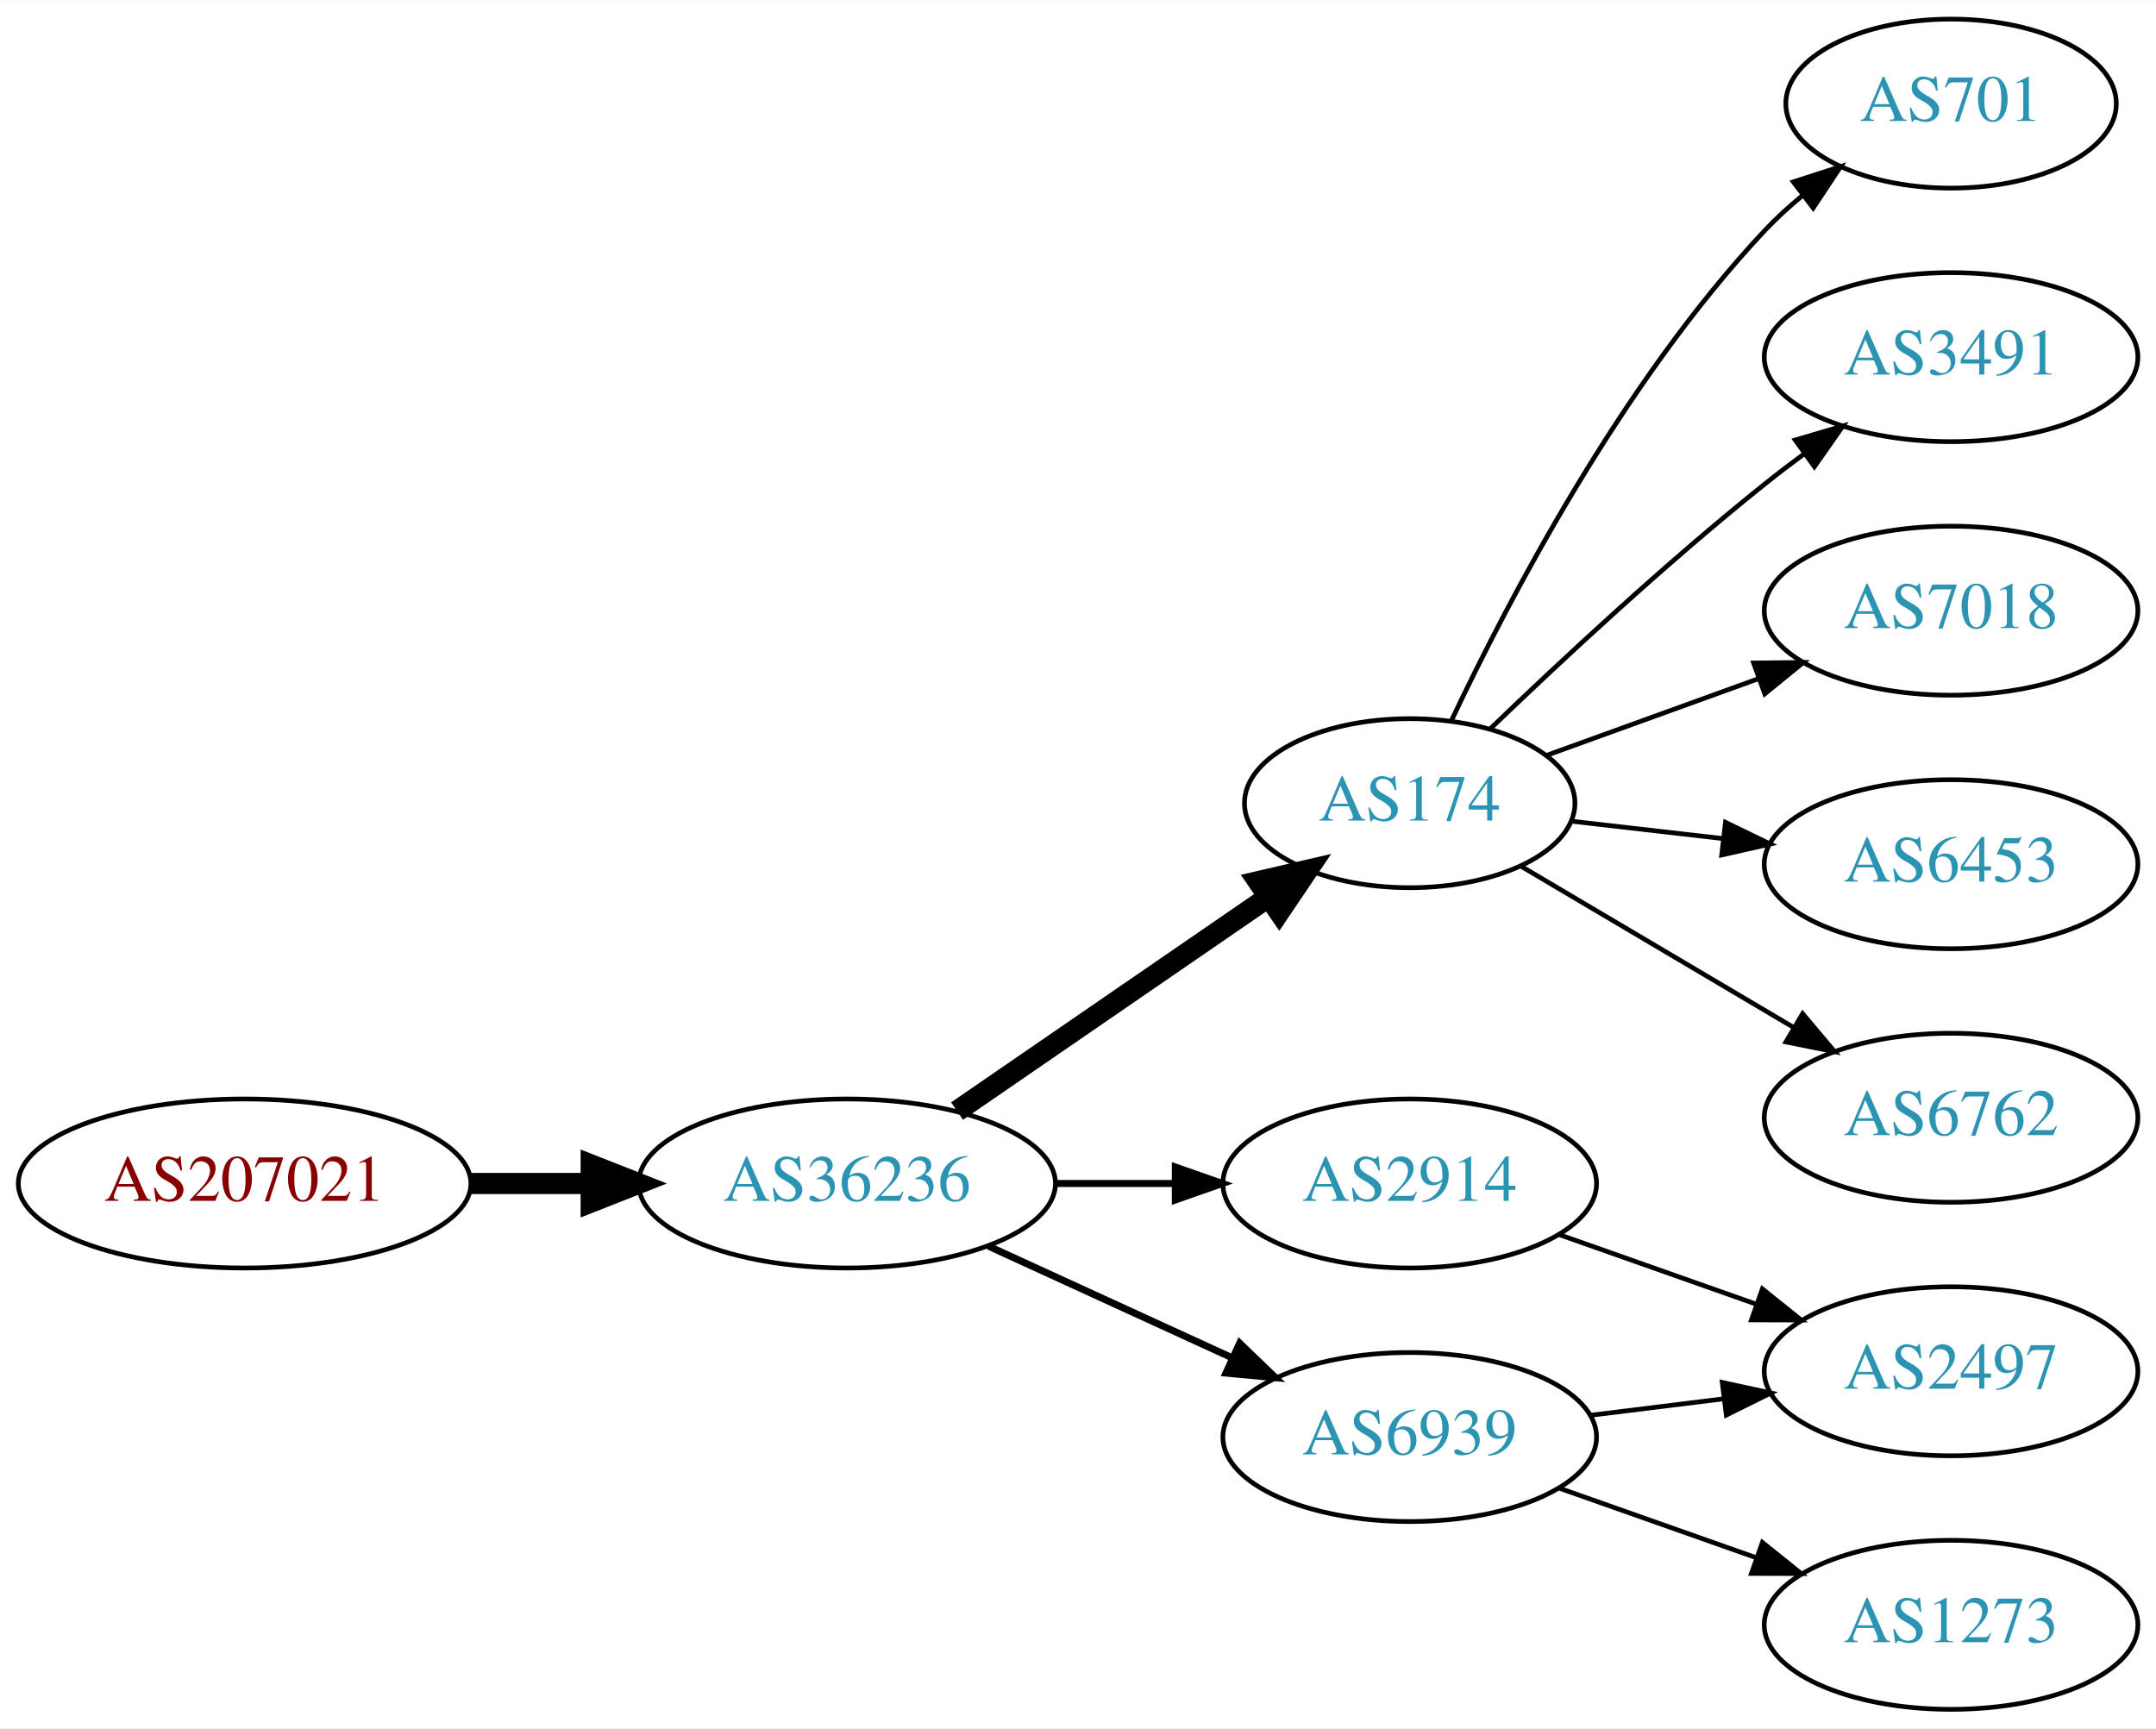
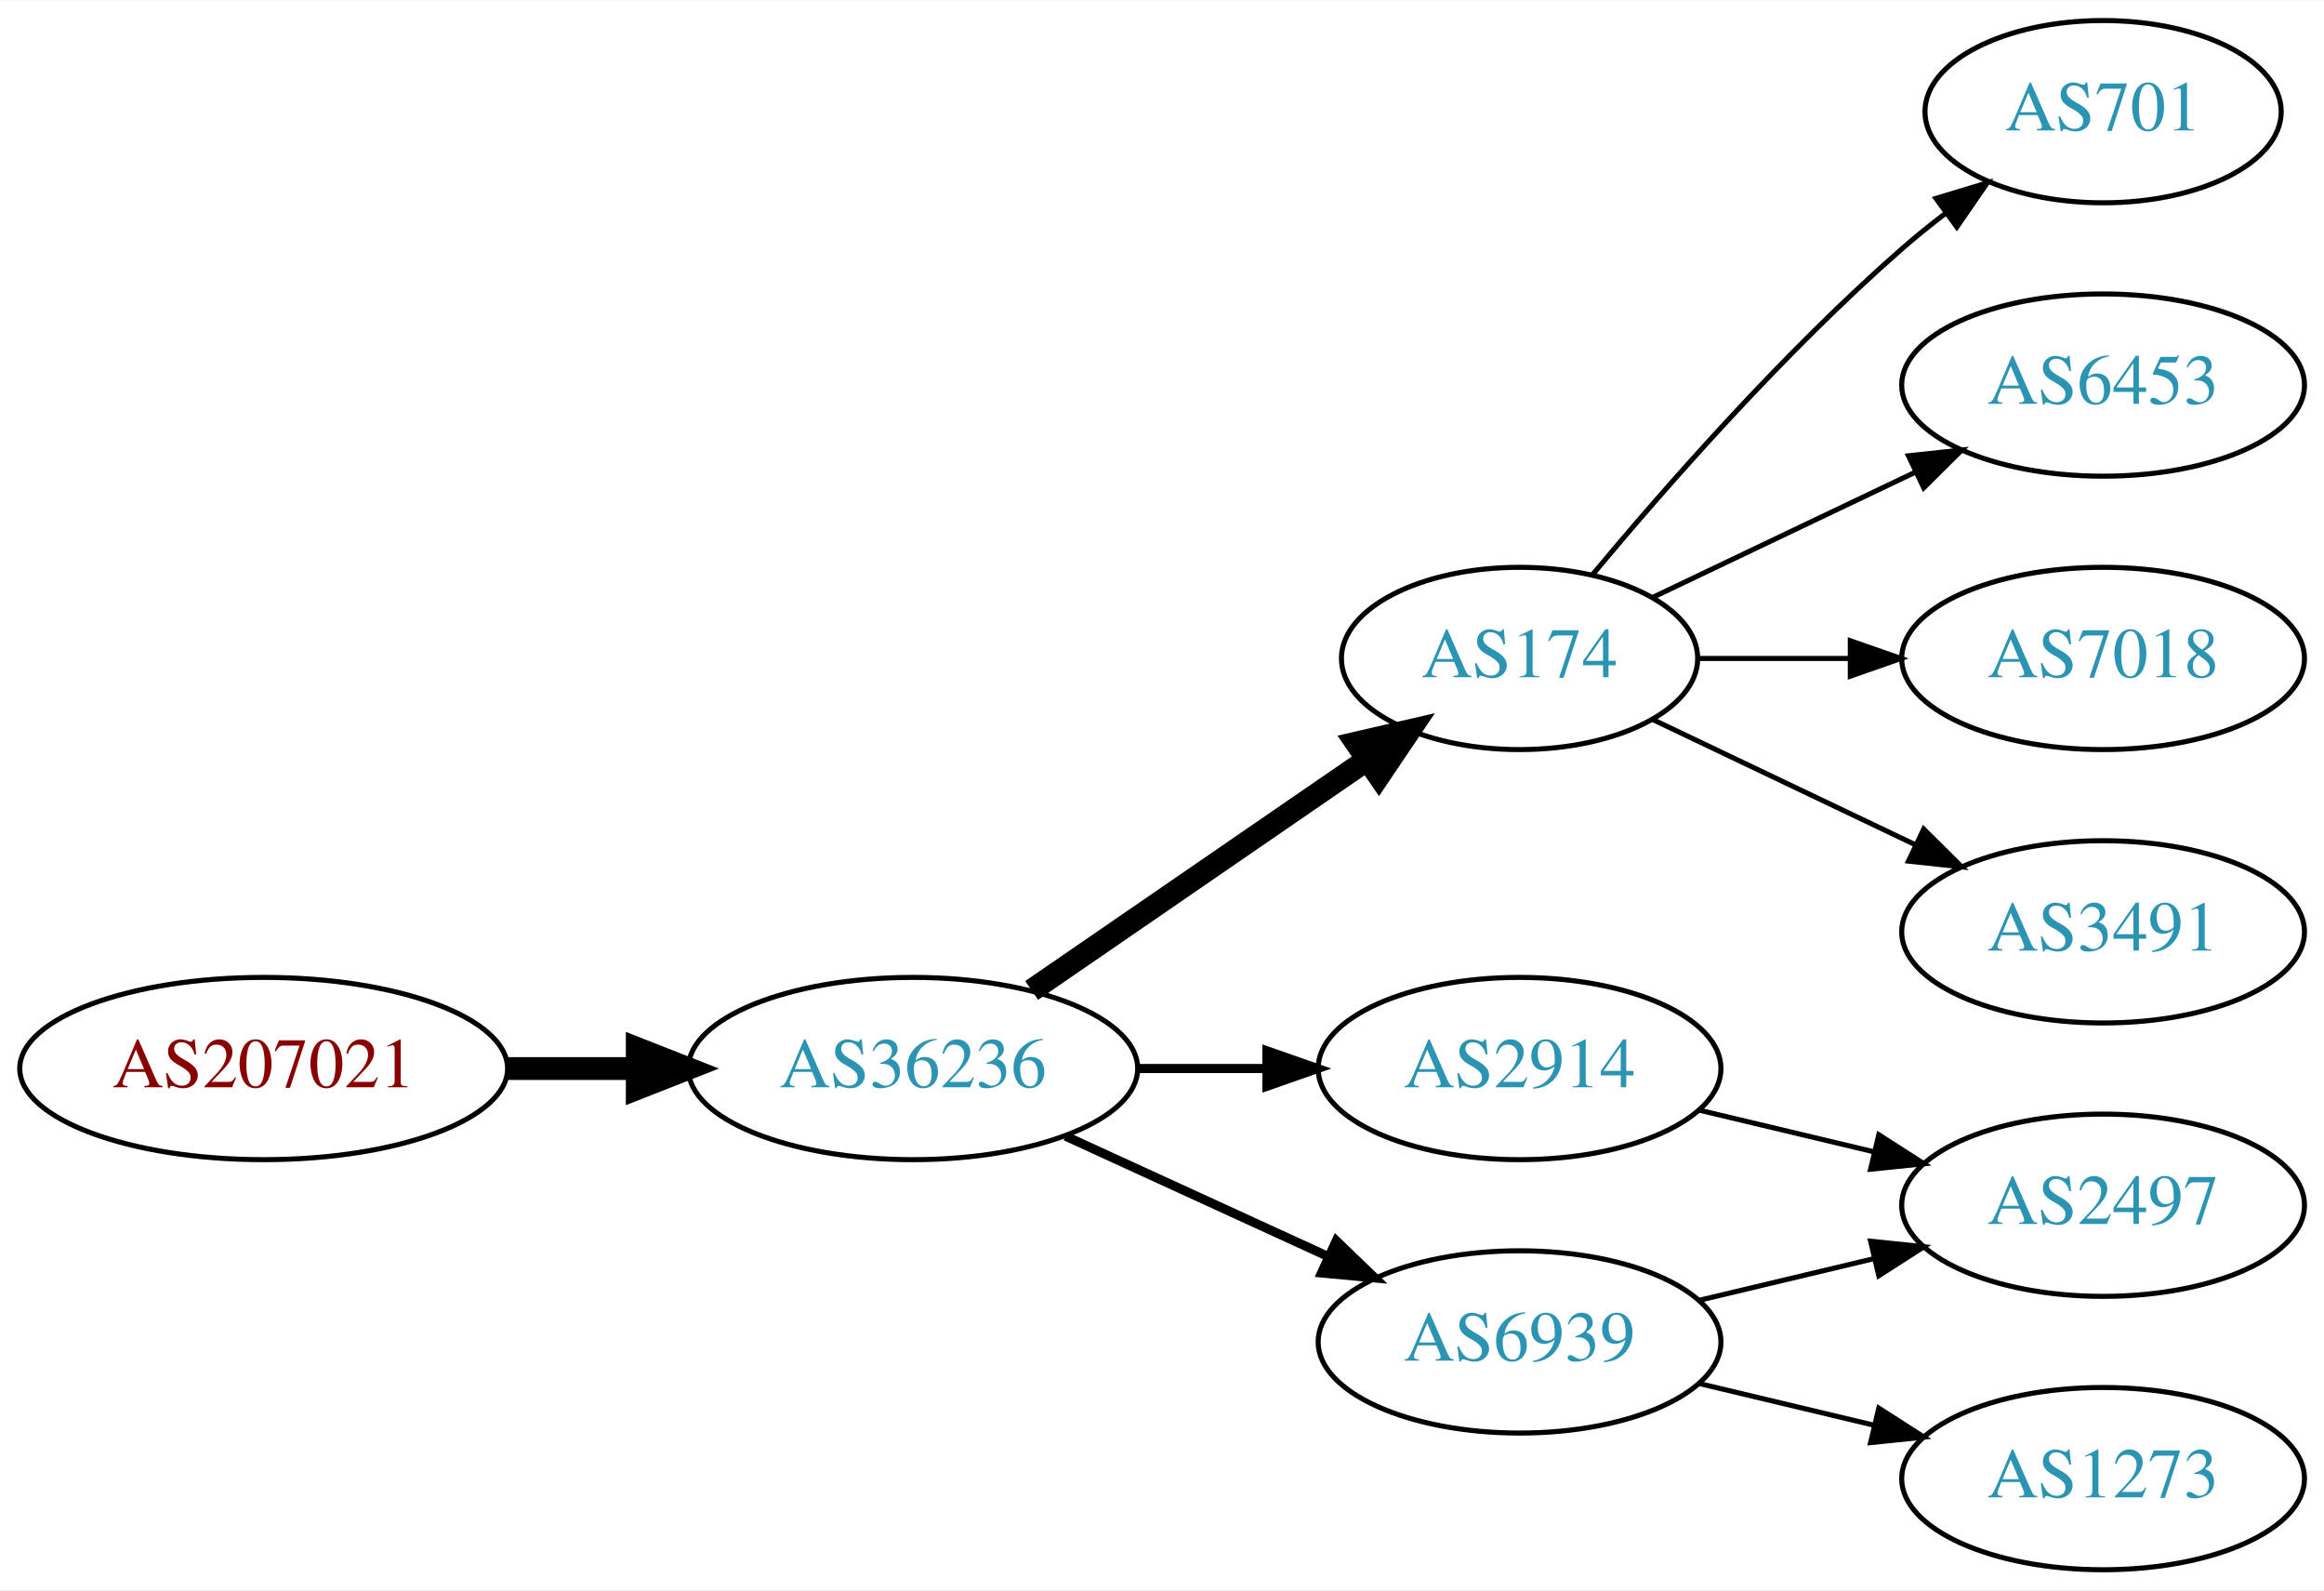
- <svg xmlns="http://www.w3.org/2000/svg" xmlns:xlink="http://www.w3.org/1999/xlink" width="459pt" height="368pt" viewBox="0.00 0.00 459.17 368.00">
-   <g id="graph0" class="graph" transform="scale(1 1) rotate(0) translate(4 364)">
-     <polygon fill="white" stroke="none" points="-4,4 -4,-364 455.17,-364 455.17,4 -4,4" />
+ <svg xmlns="http://www.w3.org/2000/svg" xmlns:xlink="http://www.w3.org/1999/xlink" width="459pt" height="314pt" viewBox="0.00 0.00 459.17 314.00">
+   <g id="graph0" class="graph" transform="scale(1 1) rotate(0) translate(4 310)">
+     <polygon fill="white" stroke="none" points="-4,4 -4,-310 455.17,-310 455.17,4 -4,4" />
    <g id="node1" class="node">
      <g id="a_node1">
        <a xlink:href="/asn/207021" xlink:title="AS207021 ~ ipcom GmbH [AT]">
-           <ellipse fill="#ffffff" stroke="black" cx="48.096" cy="-112" rx="48.192" ry="18" />
-           <text text-anchor="middle" x="48.096" y="-108.3" font-family="Times,serif" font-size="14.00" fill="#880000">AS207021</text>
+           <ellipse fill="#ffffff" stroke="black" cx="48.096" cy="-99" rx="48.192" ry="18" />
+           <text text-anchor="middle" x="48.096" y="-95.3" font-family="Times,serif" font-size="14.00" fill="#880000">AS207021</text>
        </a>
      </g>
    </g>
    <g id="node2" class="node">
      <g id="a_node2">
        <a xlink:href="/asn/36236" xlink:title="AS36236 ~ NetActuate, Inc [US]">
-           <ellipse fill="#ffffff" stroke="black" cx="176.388" cy="-112" rx="44.393" ry="18" />
-           <text text-anchor="middle" x="176.388" y="-108.3" font-family="Times,serif" font-size="14.00" fill="#2c94b3">AS36236</text>
+           <ellipse fill="#ffffff" stroke="black" cx="176.388" cy="-99" rx="44.393" ry="18" />
+           <text text-anchor="middle" x="176.388" y="-95.3" font-family="Times,serif" font-size="14.00" fill="#2c94b3">AS36236</text>
        </a>
      </g>
    </g>
    <g id="edge1" class="edge">
-       <path fill="none" stroke="black" stroke-width="4.5" d="M96.481,-112C104.742,-112 113.386,-112 121.799,-112" />
-       <polygon fill="black" stroke="black" stroke-width="4.5" points="121.904,-115.938 131.904,-112 121.904,-108.063 121.904,-115.938" />
+       <path fill="none" stroke="black" stroke-width="4.5" d="M96.481,-99C104.742,-99 113.386,-99 121.799,-99" />
+       <polygon fill="black" stroke="black" stroke-width="4.5" points="121.904,-102.938 131.904,-99 121.904,-95.063 121.904,-102.938" />
    </g>
    <g id="node3" class="node">
      <g id="a_node3">
        <a xlink:href="/asn/174" xlink:title="AS174 ~ Cogent Communications [US]">
-           <ellipse fill="#ffffff" stroke="black" cx="296.23" cy="-193" rx="35.194" ry="18" />
-           <text text-anchor="middle" x="296.23" y="-189.3" font-family="Times,serif" font-size="14.00" fill="#2c94b3">AS174</text>
+           <ellipse fill="#ffffff" stroke="black" cx="296.23" cy="-180" rx="35.194" ry="18" />
+           <text text-anchor="middle" x="296.23" y="-176.3" font-family="Times,serif" font-size="14.00" fill="#2c94b3">AS174</text>
        </a>
      </g>
    </g>
    <g id="edge2" class="edge">
-       <path fill="none" stroke="black" stroke-width="4.5" d="M199.83,-127.426C218.645,-140.359 245.642,-158.915 266.118,-172.99" />
-       <polygon fill="black" stroke="black" stroke-width="4.5" points="263.98,-176.298 274.451,-178.718 268.441,-169.808 263.98,-176.298" />
+       <path fill="none" stroke="black" stroke-width="4.5" d="M199.83,-114.426C218.645,-127.359 245.642,-145.915 266.118,-159.99" />
+       <polygon fill="black" stroke="black" stroke-width="4.5" points="263.98,-163.298 274.451,-165.718 268.441,-156.808 263.98,-163.298" />
    </g>
    <g id="node4" class="node">
      <g id="a_node4">
        <a xlink:href="/asn/2914" xlink:title="AS2914 ~ NTT America, Inc. [US]">
-           <ellipse fill="#ffffff" stroke="black" cx="296.23" cy="-112" rx="39.794" ry="18" />
-           <text text-anchor="middle" x="296.23" y="-108.3" font-family="Times,serif" font-size="14.00" fill="#2c94b3">AS2914</text>
+           <ellipse fill="#ffffff" stroke="black" cx="296.23" cy="-99" rx="39.794" ry="18" />
+           <text text-anchor="middle" x="296.23" y="-95.3" font-family="Times,serif" font-size="14.00" fill="#2c94b3">AS2914</text>
        </a>
      </g>
    </g>
    <g id="edge3" class="edge">
-       <path fill="none" stroke="black" stroke-width="1.5" d="M220.599,-112C228.911,-112 237.674,-112 246.156,-112" />
-       <polygon fill="black" stroke="black" stroke-width="1.5" points="246.315,-115.5 256.315,-112 246.315,-108.5 246.315,-115.5" />
+       <path fill="none" stroke="black" stroke-width="1.8" d="M220.599,-99C228.911,-99 237.674,-99 246.156,-99" />
+       <polygon fill="black" stroke="black" stroke-width="1.8" points="246.315,-102.5 256.315,-99 246.315,-95.5 246.315,-102.5" />
    </g>
    <g id="node5" class="node">
      <g id="a_node5">
        <a xlink:href="/asn/6939" xlink:title="AS6939 ~ Hurricane Electric LLC [US]">
-           <ellipse fill="#ffffff" stroke="black" cx="296.23" cy="-58" rx="39.794" ry="18" />
-           <text text-anchor="middle" x="296.23" y="-54.3" font-family="Times,serif" font-size="14.00" fill="#2c94b3">AS6939</text>
+           <ellipse fill="#ffffff" stroke="black" cx="296.23" cy="-45" rx="39.794" ry="18" />
+           <text text-anchor="middle" x="296.23" y="-41.3" font-family="Times,serif" font-size="14.00" fill="#2c94b3">AS6939</text>
        </a>
      </g>
    </g>
    <g id="edge4" class="edge">
-       <path fill="none" stroke="black" stroke-width="1.5" d="M206.517,-98.652C222.128,-91.498 241.526,-82.609 258.198,-74.969" />
-       <polygon fill="black" stroke="black" stroke-width="1.5" points="260.017,-77.986 267.65,-70.638 257.101,-71.622 260.017,-77.986" />
+       <path fill="none" stroke="black" stroke-width="1.8" d="M206.517,-85.652C222.128,-78.498 241.526,-69.609 258.198,-61.969" />
+       <polygon fill="black" stroke="black" stroke-width="1.8" points="260.017,-64.986 267.65,-57.638 257.101,-58.622 260.017,-64.986" />
    </g>
    <g id="node8" class="node">
      <g id="a_node8">
        <a xlink:href="/asn/701" xlink:title="AS701 ~ UUNET [US]">
-           <ellipse fill="#ffffff" stroke="black" cx="411.523" cy="-342" rx="35.194" ry="18" />
-           <text text-anchor="middle" x="411.523" y="-338.3" font-family="Times,serif" font-size="14.00" fill="#2c94b3">AS701</text>
+           <ellipse fill="#ffffff" stroke="black" cx="411.523" cy="-288" rx="35.194" ry="18" />
+           <text text-anchor="middle" x="411.523" y="-284.3" font-family="Times,serif" font-size="14.00" fill="#2c94b3">AS701</text>
        </a>
      </g>
    </g>
    <g id="edge8" class="edge">
-       <path fill="none" stroke="black" d="M305.16,-210.687C317.058,-235.882 341.416,-282.632 371.877,-315 374.306,-317.582 377.02,-320.063 379.852,-322.403" />
-       <polygon fill="black" stroke="black" points="377.928,-325.337 388.009,-328.594 382.159,-319.76 377.928,-325.337" />
+       <path fill="none" stroke="black" d="M310.595,-196.499C324.85,-213.596 348.545,-240.619 371.877,-261 374.546,-263.332 377.419,-265.648 380.35,-267.886" />
+       <polygon fill="black" stroke="black" points="378.5,-270.87 388.641,-273.939 382.627,-265.216 378.5,-270.87" />
    </g>
    <g id="node9" class="node">
      <g id="a_node9">
-         <a xlink:href="/asn/3491" xlink:title="AS3491 ~ PCCW Global, Inc. [US]">
-           <ellipse fill="#ffffff" stroke="black" cx="411.523" cy="-288" rx="39.794" ry="18" />
-           <text text-anchor="middle" x="411.523" y="-284.3" font-family="Times,serif" font-size="14.00" fill="#2c94b3">AS3491</text>
+         <a xlink:href="/asn/6453" xlink:title="AS6453 ~ TATA COMMUNICATIONS (AMERICA) INC [US]">
+           <ellipse fill="#ffffff" stroke="black" cx="411.523" cy="-234" rx="39.794" ry="18" />
+           <text text-anchor="middle" x="411.523" y="-230.3" font-family="Times,serif" font-size="14.00" fill="#2c94b3">AS6453</text>
        </a>
      </g>
    </g>
    <g id="edge9" class="edge">
-       <path fill="none" stroke="black" d="M313.294,-208.755C328.059,-222.96 350.788,-244.144 371.877,-261 374.58,-263.161 377.444,-265.344 380.343,-267.484" />
-       <polygon fill="black" stroke="black" points="378.334,-270.35 388.498,-273.344 382.419,-264.666 378.334,-270.35" />
+       <path fill="none" stroke="black" d="M322.655,-192.119C337.958,-199.413 357.681,-208.814 374.563,-216.86" />
+       <polygon fill="black" stroke="black" points="373.071,-220.026 383.604,-221.169 376.082,-213.707 373.071,-220.026" />
    </g>
    <g id="node10" class="node">
      <g id="a_node10">
        <a xlink:href="/asn/7018" xlink:title="AS7018 ~ AT&amp;T Services, Inc. [US]">
-           <ellipse fill="#ffffff" stroke="black" cx="411.523" cy="-234" rx="39.794" ry="18" />
-           <text text-anchor="middle" x="411.523" y="-230.3" font-family="Times,serif" font-size="14.00" fill="#2c94b3">AS7018</text>
+           <ellipse fill="#ffffff" stroke="black" cx="411.523" cy="-180" rx="39.794" ry="18" />
+           <text text-anchor="middle" x="411.523" y="-176.3" font-family="Times,serif" font-size="14.00" fill="#2c94b3">AS7018</text>
        </a>
      </g>
    </g>
    <g id="edge10" class="edge">
-       <path fill="none" stroke="black" d="M325.235,-203.135C338.888,-208.076 355.553,-214.107 370.518,-219.522" />
-       <polygon fill="black" stroke="black" points="369.464,-222.863 380.058,-222.975 371.846,-216.281 369.464,-222.863" />
+       <path fill="none" stroke="black" d="M331.529,-180C340.906,-180 351.257,-180 361.291,-180" />
+       <polygon fill="black" stroke="black" points="361.58,-183.5 371.58,-180 361.58,-176.5 361.58,-183.5" />
    </g>
    <g id="node11" class="node">
      <g id="a_node11">
-         <a xlink:href="/asn/6453" xlink:title="AS6453 ~ TATA COMMUNICATIONS (AMERICA) INC [US]">
-           <ellipse fill="#ffffff" stroke="black" cx="411.523" cy="-180" rx="39.794" ry="18" />
-           <text text-anchor="middle" x="411.523" y="-176.3" font-family="Times,serif" font-size="14.00" fill="#2c94b3">AS6453</text>
+         <a xlink:href="/asn/3491" xlink:title="AS3491 ~ PCCW Global, Inc. [US]">
+           <ellipse fill="#ffffff" stroke="black" cx="411.523" cy="-126" rx="39.794" ry="18" />
+           <text text-anchor="middle" x="411.523" y="-122.3" font-family="Times,serif" font-size="14.00" fill="#2c94b3">AS3491</text>
        </a>
      </g>
    </g>
    <g id="edge11" class="edge">
-       <path fill="none" stroke="black" d="M330.609,-189.17C340.699,-188.012 351.982,-186.717 362.817,-185.474" />
-       <polygon fill="black" stroke="black" points="363.479,-188.921 373.014,-184.304 362.681,-181.967 363.479,-188.921" />
-     </g>
-     <g id="node12" class="node">
-       <g id="a_node12">
-         <a xlink:href="/asn/6762" xlink:title="AS6762 ~ TELECOM ITALIA SPARKLE S.p.A. [IT]">
-           <ellipse fill="#ffffff" stroke="black" cx="411.523" cy="-126" rx="39.794" ry="18" />
-           <text text-anchor="middle" x="411.523" y="-122.3" font-family="Times,serif" font-size="14.00" fill="#2c94b3">AS6762</text>
-         </a>
-       </g>
-     </g>
-     <g id="edge12" class="edge">
-       <path fill="none" stroke="black" d="M319.884,-179.603C336.532,-169.757 359.396,-156.236 377.995,-145.237" />
-       <polygon fill="black" stroke="black" points="379.911,-148.17 386.736,-140.067 376.347,-142.145 379.911,-148.17" />
+       <path fill="none" stroke="black" d="M322.655,-167.881C337.958,-160.587 357.681,-151.186 374.563,-143.14" />
+       <polygon fill="black" stroke="black" points="376.082,-146.293 383.604,-138.831 373.071,-139.974 376.082,-146.293" />
    </g>
    <g id="node6" class="node">
      <g id="a_node6">
        <a xlink:href="/asn/2497" xlink:title="AS2497 ~ Internet Initiative Japan Inc. [JP]">
          <ellipse fill="#ffffff" stroke="black" cx="411.523" cy="-72" rx="39.794" ry="18" />
          <text text-anchor="middle" x="411.523" y="-68.3" font-family="Times,serif" font-size="14.00" fill="#2c94b3">AS2497</text>
        </a>
      </g>
    </g>
    <g id="edge5" class="edge">
-       <path fill="none" stroke="black" d="M328.188,-101.07C341.051,-96.528 356.157,-91.195 369.894,-86.345" />
-       <polygon fill="black" stroke="black" points="371.338,-89.547 379.603,-82.917 369.008,-82.946 371.338,-89.547" />
+       <path fill="none" stroke="black" d="M331.837,-90.752C342.709,-88.162 354.863,-85.265 366.305,-82.538" />
+       <polygon fill="black" stroke="black" points="367.212,-85.92 376.128,-80.197 365.589,-79.111 367.212,-85.92" />
    </g>
    <g id="edge6" class="edge">
-       <path fill="none" stroke="black" d="M334.64,-62.623C343.728,-63.746 353.566,-64.962 363.05,-66.134" />
-       <polygon fill="black" stroke="black" points="362.798,-69.629 373.152,-67.382 363.657,-62.682 362.798,-69.629" />
+       <path fill="none" stroke="black" d="M331.837,-53.248C342.709,-55.838 354.863,-58.735 366.305,-61.462" />
+       <polygon fill="black" stroke="black" points="365.589,-64.889 376.128,-63.803 367.212,-58.08 365.589,-64.889" />
    </g>
    <g id="node7" class="node">
      <g id="a_node7">
        <a xlink:href="/asn/1273" xlink:title="AS1273 ~ Vodafone Group PLC [EU]">
          <ellipse fill="#ffffff" stroke="black" cx="411.523" cy="-18" rx="39.794" ry="18" />
          <text text-anchor="middle" x="411.523" y="-14.3" font-family="Times,serif" font-size="14.00" fill="#2c94b3">AS1273</text>
        </a>
      </g>
    </g>
    <g id="edge7" class="edge">
-       <path fill="none" stroke="black" d="M328.188,-47.07C341.051,-42.528 356.157,-37.195 369.894,-32.345" />
-       <polygon fill="black" stroke="black" points="371.338,-35.547 379.603,-28.917 369.008,-28.946 371.338,-35.547" />
+       <path fill="none" stroke="black" d="M331.837,-36.752C342.709,-34.162 354.863,-31.265 366.305,-28.538" />
+       <polygon fill="black" stroke="black" points="367.212,-31.92 376.128,-26.197 365.589,-25.111 367.212,-31.92" />
    </g>
  </g>
</svg>
